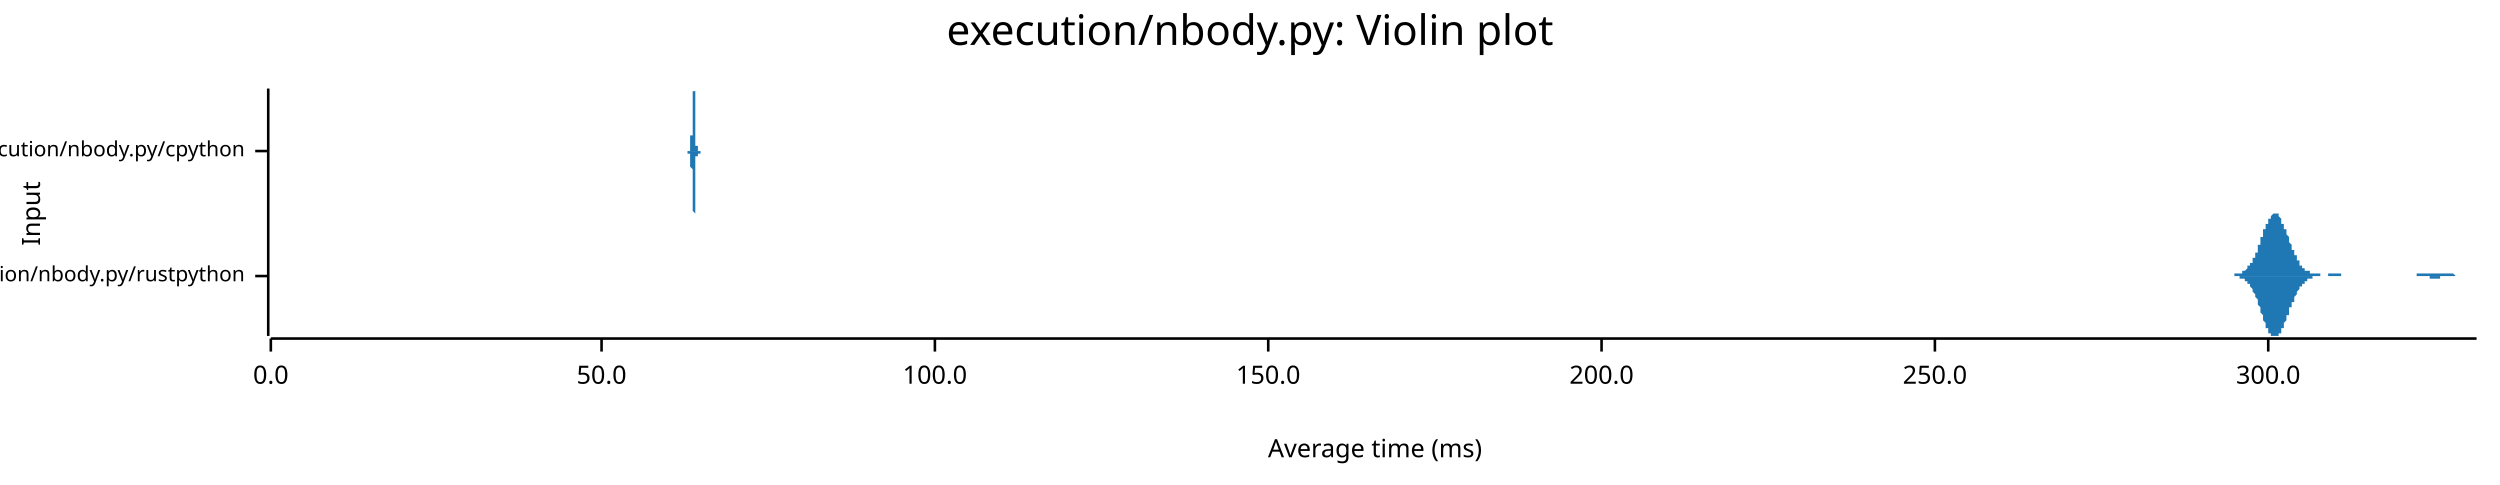
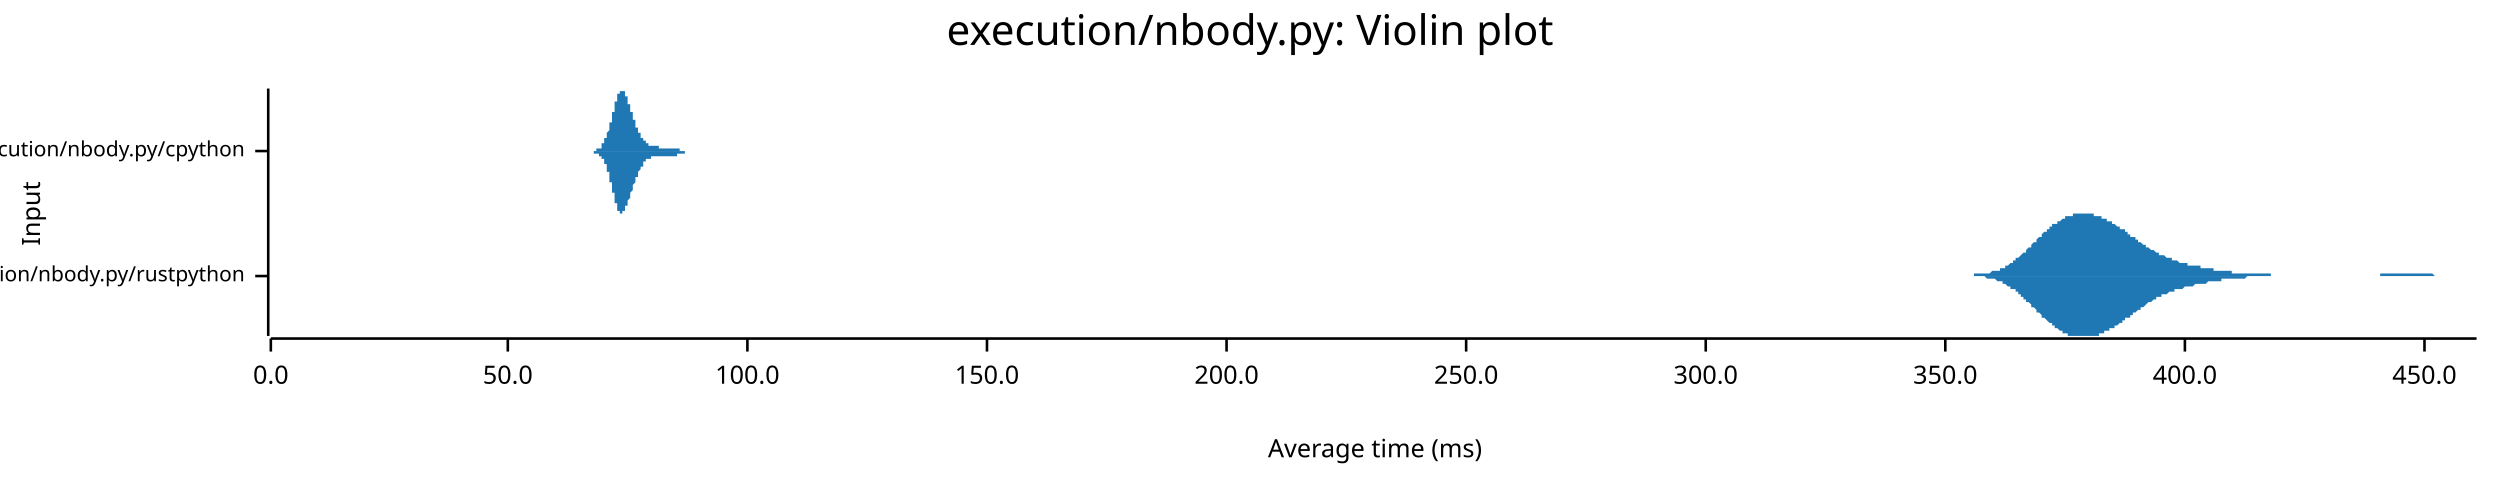
<svg xmlns="http://www.w3.org/2000/svg" width="960" height="186" viewBox="0 0 960 186">
  <text x="480" y="5" dy="0.76em" text-anchor="middle" font-family="sans-serif" font-size="16.129" opacity="1" fill="#000000">
execution/nbody.py: Violin plot
</text>
  <text x="8" y="82" dy="0.76em" text-anchor="middle" font-family="sans-serif" font-size="9.677" opacity="1" fill="#000000" transform="rotate(270, 8, 82)">
Input
</text>
  <text x="528" y="178" dy="-0.5ex" text-anchor="middle" font-family="sans-serif" font-size="9.677" opacity="1" fill="#000000">
Average time (ms)
</text>
  <polyline fill="none" opacity="1" stroke="#000000" stroke-width="1" points="103,34 103,129 " />
  <text x="94" y="106" dy="0.5ex" text-anchor="end" font-family="sans-serif" font-size="8.065" opacity="1" fill="#000000">
execution/nbody.py/rustpython
</text>
  <polyline fill="none" opacity="1" stroke="#000000" stroke-width="1" points="98,106 103,106 " />
  <text x="94" y="58" dy="0.5ex" text-anchor="end" font-family="sans-serif" font-size="8.065" opacity="1" fill="#000000">
execution/nbody.py/cpython
</text>
  <polyline fill="none" opacity="1" stroke="#000000" stroke-width="1" points="98,58 103,58 " />
  <polyline fill="none" opacity="1" stroke="#000000" stroke-width="1" points="104,130 951,130 " />
  <text x="104" y="140" dy="0.76em" text-anchor="middle" font-family="sans-serif" font-size="9.677" opacity="1" fill="#000000">
0.0
</text>
  <polyline fill="none" opacity="1" stroke="#000000" stroke-width="1" points="104,130 104,135 " />
-   <text x="231" y="140" dy="0.76em" text-anchor="middle" font-family="sans-serif" font-size="9.677" opacity="1" fill="#000000">
+   <text x="195" y="140" dy="0.76em" text-anchor="middle" font-family="sans-serif" font-size="9.677" opacity="1" fill="#000000">
50.0
</text>
-   <polyline fill="none" opacity="1" stroke="#000000" stroke-width="1" points="231,130 231,135 " />
-   <text x="359" y="140" dy="0.76em" text-anchor="middle" font-family="sans-serif" font-size="9.677" opacity="1" fill="#000000">
+   <polyline fill="none" opacity="1" stroke="#000000" stroke-width="1" points="195,130 195,135 " />
+   <text x="287" y="140" dy="0.76em" text-anchor="middle" font-family="sans-serif" font-size="9.677" opacity="1" fill="#000000">
100.0
</text>
-   <polyline fill="none" opacity="1" stroke="#000000" stroke-width="1" points="359,130 359,135 " />
-   <text x="487" y="140" dy="0.76em" text-anchor="middle" font-family="sans-serif" font-size="9.677" opacity="1" fill="#000000">
+   <polyline fill="none" opacity="1" stroke="#000000" stroke-width="1" points="287,130 287,135 " />
+   <text x="379" y="140" dy="0.76em" text-anchor="middle" font-family="sans-serif" font-size="9.677" opacity="1" fill="#000000">
150.0
</text>
-   <polyline fill="none" opacity="1" stroke="#000000" stroke-width="1" points="487,130 487,135 " />
-   <text x="615" y="140" dy="0.76em" text-anchor="middle" font-family="sans-serif" font-size="9.677" opacity="1" fill="#000000">
+   <polyline fill="none" opacity="1" stroke="#000000" stroke-width="1" points="379,130 379,135 " />
+   <text x="471" y="140" dy="0.76em" text-anchor="middle" font-family="sans-serif" font-size="9.677" opacity="1" fill="#000000">
200.0
</text>
-   <polyline fill="none" opacity="1" stroke="#000000" stroke-width="1" points="615,130 615,135 " />
-   <text x="743" y="140" dy="0.76em" text-anchor="middle" font-family="sans-serif" font-size="9.677" opacity="1" fill="#000000">
+   <polyline fill="none" opacity="1" stroke="#000000" stroke-width="1" points="471,130 471,135 " />
+   <text x="563" y="140" dy="0.76em" text-anchor="middle" font-family="sans-serif" font-size="9.677" opacity="1" fill="#000000">
250.0
</text>
-   <polyline fill="none" opacity="1" stroke="#000000" stroke-width="1" points="743,130 743,135 " />
-   <text x="871" y="140" dy="0.76em" text-anchor="middle" font-family="sans-serif" font-size="9.677" opacity="1" fill="#000000">
+   <polyline fill="none" opacity="1" stroke="#000000" stroke-width="1" points="563,130 563,135 " />
+   <text x="655" y="140" dy="0.76em" text-anchor="middle" font-family="sans-serif" font-size="9.677" opacity="1" fill="#000000">
300.0
</text>
-   <polyline fill="none" opacity="1" stroke="#000000" stroke-width="1" points="871,130 871,135 " />
-   <polygon opacity="1" fill="#1F78B4" points="853,106 853,106 854,106 854,106 854,106 854,106 854,106 855,106 855,106 855,106 855,106 855,106 856,106 856,106 856,106 856,106 856,106 857,106 857,106 857,106 857,106 857,106 858,106 858,106 858,106 858,106 858,105 859,105 859,105 859,105 859,105 859,105 860,105 860,105 860,105 860,105 860,105 861,105 861,105 861,105 861,105 861,104 861,104 862,104 862,104 862,104 862,104 862,104 863,103 863,103 863,103 863,103 863,102 864,102 864,102 864,102 864,101 864,101 865,101 865,100 865,100 865,100 865,99 866,99 866,98 866,98 866,97 866,97 867,97 867,96 867,96 867,95 867,94 868,94 868,93 868,93 868,92 868,92 868,91 869,91 869,90 869,90 869,89 869,88 870,88 870,87 870,87 870,86 870,86 871,86 871,85 871,85 871,84 871,84 872,84 872,83 872,83 872,83 872,83 873,82 873,82 873,82 873,82 873,82 874,82 874,82 874,82 874,82 874,82 875,82 875,83 875,83 875,83 875,83 876,84 876,84 876,84 876,85 876,85 876,86 877,86 877,86 877,87 877,87 877,88 878,88 878,89 878,89 878,90 878,90 879,91 879,91 879,92 879,93 879,93 880,94 880,94 880,95 880,95 880,96 881,96 881,96 881,97 881,97 881,98 882,98 882,99 882,99 882,99 882,100 883,100 883,100 883,101 883,101 883,101 883,102 884,102 884,102 884,102 884,103 884,103 885,103 885,103 885,103 885,104 885,104 886,104 886,104 886,104 886,104 886,104 887,104 887,105 887,105 887,105 887,105 888,105 888,105 888,105 888,105 888,105 889,105 889,105 889,105 889,105 889,105 890,105 890,105 890,105 890,105 890,105 891,105 891,105 891,105 891,105 891,105 891,106 892,106 892,106 892,106 892,106 892,106 893,106 893,106 893,106 893,106 893,106 894,106 894,106 894,106 894,106 894,105 895,105 895,105 895,105 895,105 895,105 896,105 896,105 896,105 896,105 896,105 897,105 897,105 897,105 897,105 897,105 898,105 898,105 898,105 898,105 898,105 898,105 899,105 899,105 899,105 899,106 899,106 900,106 900,106 900,106 900,106 900,106 901,106 901,106 901,106 901,106 901,106 902,106 902,106 902,106 902,106 902,106 903,106 903,106 903,106 903,106 903,106 904,106 904,106 904,106 904,106 904,106 905,106 905,106 905,106 905,106 905,106 906,106 906,106 906,106 906,106 906,106 906,106 907,106 907,106 907,106 907,106 907,106 908,106 908,106 908,106 908,106 908,106 909,106 909,106 909,106 909,106 909,106 910,106 910,106 910,106 910,106 910,106 911,106 911,106 911,106 911,106 911,106 912,106 912,106 912,106 912,106 912,106 913,106 913,106 913,106 913,106 913,106 913,106 914,106 914,106 914,106 914,106 914,106 915,106 915,106 915,106 915,106 915,106 916,106 916,106 916,106 916,106 916,106 917,106 917,106 917,106 917,106 917,106 918,106 918,106 918,106 918,106 918,106 919,106 919,106 919,106 919,106 919,106 920,106 920,106 920,106 920,106 920,106 921,106 921,106 921,106 921,106 921,106 921,106 922,106 922,106 922,106 922,106 922,106 923,106 923,106 923,106 923,106 923,106 924,106 924,106 924,106 924,106 924,106 925,106 925,106 925,106 925,106 925,106 926,106 926,106 926,106 926,106 926,106 927,106 927,106 927,106 927,106 927,106 928,106 928,106 928,105 928,105 928,105 928,105 929,105 929,105 929,105 929,105 929,105 930,105 930,105 930,105 930,105 930,105 931,105 931,105 931,105 931,105 931,105 932,105 932,105 932,105 932,105 932,105 933,105 933,105 933,105 933,105 933,105 934,105 934,105 934,105 934,105 934,105 935,105 935,105 935,105 935,105 935,105 936,105 936,105 936,105 936,105 936,105 936,105 937,105 937,105 937,105 937,105 937,105 938,105 938,105 938,105 938,105 938,105 939,105 939,105 939,105 939,105 939,105 940,105 940,105 940,105 940,105 940,105 941,105 941,105 941,105 941,105 941,105 942,105 942,105 942,105 942,105 942,105 943,106 943,106 943,106 943,106 943,106 943,106 944,106 944,106 944,106 944,106 944,106 945,106 945,106 945,106 945,106 945,106 946,106 946,106 946,106 946,106 946,106 947,106 947,106 947,106 947,106 947,106 948,106 948,106 948,106 948,106 948,106 949,106 949,106 949,106 949,106 949,106 950,106 950,106 950,106 950,106 950,106 951,106 951,106 853,106 " />
-   <polygon opacity="1" fill="#1F78B4" points="853,106 853,106 854,106 854,106 854,106 854,106 854,106 855,106 855,106 855,106 855,106 855,106 856,106 856,106 856,106 856,106 856,106 857,106 857,106 857,106 857,106 857,106 858,106 858,106 858,106 858,106 858,106 859,106 859,106 859,106 859,106 859,106 860,106 860,106 860,106 860,106 860,107 861,107 861,107 861,107 861,107 861,107 861,107 862,107 862,107 862,108 862,108 862,108 863,108 863,108 863,109 863,109 863,109 864,109 864,110 864,110 864,110 864,110 865,111 865,111 865,111 865,112 865,112 866,113 866,113 866,114 866,114 866,114 867,115 867,115 867,116 867,116 867,117 868,118 868,118 868,119 868,119 868,120 868,120 869,121 869,121 869,122 869,122 869,123 870,124 870,124 870,125 870,125 870,126 871,126 871,126 871,127 871,127 871,128 872,128 872,128 872,128 872,129 872,129 873,129 873,129 873,129 873,129 873,129 874,129 874,129 874,129 874,129 874,129 875,129 875,129 875,129 875,128 875,128 876,128 876,127 876,127 876,127 876,126 876,126 877,126 877,125 877,125 877,124 877,124 878,123 878,123 878,122 878,122 878,121 879,121 879,120 879,119 879,119 879,118 880,118 880,117 880,117 880,116 880,116 881,116 881,115 881,115 881,114 881,114 882,113 882,113 882,113 882,112 882,112 883,111 883,111 883,111 883,111 883,110 883,110 884,110 884,109 884,109 884,109 884,109 885,109 885,108 885,108 885,108 885,108 886,108 886,108 886,107 886,107 886,107 887,107 887,107 887,107 887,107 887,107 888,107 888,107 888,106 888,106 888,106 889,106 889,106 889,106 889,106 889,106 890,106 890,106 890,106 890,106 890,106 891,106 891,106 891,106 891,106 891,106 891,106 892,106 892,106 892,106 892,106 892,106 893,106 893,106 893,106 893,106 893,106 894,106 894,106 894,106 894,106 894,106 895,106 895,106 895,106 895,106 895,106 896,106 896,106 896,106 896,106 896,106 897,106 897,106 897,106 897,106 897,106 898,106 898,106 898,106 898,106 898,106 898,106 899,106 899,106 899,106 899,106 899,106 900,106 900,106 900,106 900,106 900,106 901,106 901,106 901,106 901,106 901,106 902,106 902,106 902,106 902,106 902,106 903,106 903,106 903,106 903,106 903,106 904,106 904,106 904,106 904,106 904,106 905,106 905,106 905,106 905,106 905,106 906,106 906,106 906,106 906,106 906,106 906,106 907,106 907,106 907,106 907,106 907,106 908,106 908,106 908,106 908,106 908,106 909,106 909,106 909,106 909,106 909,106 910,106 910,106 910,106 910,106 910,106 911,106 911,106 911,106 911,106 911,106 912,106 912,106 912,106 912,106 912,106 913,106 913,106 913,106 913,106 913,106 913,106 914,106 914,106 914,106 914,106 914,106 915,106 915,106 915,106 915,106 915,106 916,106 916,106 916,106 916,106 916,106 917,106 917,106 917,106 917,106 917,106 918,106 918,106 918,106 918,106 918,106 919,106 919,106 919,106 919,106 919,106 920,106 920,106 920,106 920,106 920,106 921,106 921,106 921,106 921,106 921,106 921,106 922,106 922,106 922,106 922,106 922,106 923,106 923,106 923,106 923,106 923,106 924,106 924,106 924,106 924,106 924,106 925,106 925,106 925,106 925,106 925,106 926,106 926,106 926,106 926,106 926,106 927,106 927,106 927,106 927,106 927,106 928,106 928,106 928,106 928,106 928,106 928,106 929,106 929,106 929,106 929,106 929,106 930,106 930,106 930,106 930,106 930,106 931,106 931,106 931,106 931,106 931,106 932,106 932,106 932,106 932,106 932,106 933,106 933,106 933,106 933,106 933,107 934,107 934,107 934,107 934,107 934,107 935,107 935,107 935,107 935,107 935,107 936,107 936,107 936,107 936,107 936,107 936,107 937,107 937,107 937,106 937,106 937,106 938,106 938,106 938,106 938,106 938,106 939,106 939,106 939,106 939,106 939,106 940,106 940,106 940,106 940,106 940,106 941,106 941,106 941,106 941,106 941,106 942,106 942,106 942,106 942,106 942,106 943,106 943,106 943,106 943,106 943,106 943,106 944,106 944,106 944,106 944,106 944,106 945,106 945,106 945,106 945,106 945,106 946,106 946,106 946,106 946,106 946,106 947,106 947,106 947,106 947,106 947,106 948,106 948,106 948,106 948,106 948,106 949,106 949,106 949,106 949,106 949,106 950,106 950,106 950,106 950,106 950,106 951,106 951,106 853,106 " />
-   <polygon opacity="1" fill="#1F78B4" points="263,58 263,58 263,58 263,58 263,58 263,58 263,58 263,58 263,58 263,58 263,58 263,58 263,58 263,58 263,58 263,58 264,58 264,58 264,58 264,58 264,58 264,58 264,58 264,58 264,58 264,58 264,58 264,58 264,58 264,58 264,58 264,58 264,58 264,58 264,58 264,58 264,58 264,58 264,58 264,58 264,58 264,58 264,58 264,58 264,58 264,58 264,58 264,58 264,58 264,58 264,58 264,58 264,58 264,58 264,58 264,58 264,58 264,58 264,58 264,58 264,58 264,58 264,58 264,58 264,58 264,58 264,58 264,58 264,58 264,58 264,58 264,58 264,58 264,58 264,58 264,58 264,58 264,58 264,58 264,58 264,58 264,58 264,58 264,58 264,58 264,58 264,58 264,58 264,58 264,58 264,58 264,58 264,58 264,58 264,58 264,58 264,58 264,58 265,58 265,58 265,58 265,58 265,57 265,57 265,57 265,57 265,57 265,57 265,57 265,57 265,57 265,57 265,57 265,57 265,57 265,57 265,57 265,57 265,57 265,57 265,57 265,57 265,57 265,57 265,57 265,56 265,56 265,56 265,56 265,56 265,56 265,56 265,56 265,56 265,56 265,56 265,56 265,56 265,56 265,56 265,56 265,55 265,55 265,55 265,55 265,55 265,55 265,55 265,55 265,55 265,55 265,55 265,55 265,55 265,54 265,54 265,54 265,54 265,54 265,54 265,54 265,54 265,54 265,54 265,53 265,53 265,53 265,53 265,53 265,53 265,53 265,53 265,53 265,53 265,53 265,52 265,52 265,52 265,52 265,52 265,52 266,52 266,52 266,52 266,52 266,52 266,52 266,52 266,51 266,51 266,51 266,51 266,51 266,51 266,51 266,51 266,51 266,51 266,51 266,51 266,51 266,51 266,50 266,50 266,50 266,50 266,50 266,50 266,50 266,50 266,50 266,49 266,49 266,49 266,49 266,49 266,48 266,48 266,48 266,48 266,48 266,47 266,47 266,47 266,46 266,46 266,46 266,46 266,45 266,45 266,45 266,44 266,44 266,44 266,43 266,43 266,42 266,42 266,42 266,41 266,41 266,41 266,40 266,40 266,40 266,39 266,39 266,39 266,38 266,38 266,38 266,37 266,37 266,37 266,37 266,36 266,36 266,36 266,36 266,36 266,35 266,35 266,35 267,35 267,35 267,35 267,35 267,35 267,35 267,35 267,34 267,34 267,35 267,35 267,35 267,35 267,35 267,35 267,35 267,35 267,35 267,35 267,36 267,36 267,36 267,36 267,37 267,37 267,37 267,37 267,38 267,38 267,38 267,39 267,39 267,40 267,40 267,40 267,41 267,41 267,42 267,42 267,42 267,43 267,43 267,44 267,44 267,45 267,45 267,45 267,46 267,46 267,47 267,47 267,47 267,48 267,48 267,49 267,49 267,49 267,50 267,50 267,51 267,51 267,51 267,52 267,52 267,52 267,53 267,53 267,53 267,53 267,54 267,54 267,54 267,54 267,55 267,55 267,55 267,55 267,55 267,56 267,56 267,56 267,56 268,56 268,56 268,57 268,57 268,57 268,57 268,57 268,57 268,57 268,57 268,57 268,57 268,57 268,58 268,58 268,58 268,58 268,58 268,58 268,58 268,58 268,58 268,58 268,58 268,58 268,58 268,58 268,58 268,58 268,58 268,58 268,58 268,58 268,58 268,58 268,58 268,58 268,58 268,58 268,58 268,58 268,58 268,58 268,58 268,58 268,58 268,58 268,58 268,58 268,58 268,58 268,58 268,58 268,58 268,58 268,58 268,58 268,58 268,58 268,58 268,58 268,58 268,58 268,58 268,58 268,58 268,58 268,58 268,58 268,58 268,58 268,58 268,58 268,58 268,58 268,58 268,58 268,58 268,58 268,58 268,58 268,58 269,58 269,58 269,58 269,58 269,58 269,58 269,58 269,58 269,58 269,58 269,58 269,58 269,58 269,58 269,58 269,58 269,58 269,58 269,58 269,58 269,58 269,58 269,58 269,58 269,58 269,58 269,58 269,58 269,58 269,58 269,58 269,58 269,58 269,58 269,58 269,58 269,58 269,58 269,58 269,58 269,58 269,58 269,58 269,58 269,58 269,58 269,58 269,58 269,58 269,58 269,58 269,58 269,58 269,58 269,58 269,58 269,58 269,58 269,58 269,58 269,58 269,58 269,58 269,58 269,58 269,58 269,58 269,58 269,58 269,58 269,58 269,58 269,58 269,58 263,58 " />
-   <polygon opacity="1" fill="#1F78B4" points="263,58 263,58 263,58 263,58 263,58 263,58 263,58 263,58 263,58 263,58 263,58 263,58 263,58 263,58 263,58 263,58 264,58 264,58 264,58 264,58 264,58 264,58 264,58 264,58 264,58 264,58 264,58 264,58 264,58 264,58 264,58 264,58 264,58 264,58 264,58 264,58 264,58 264,58 264,58 264,58 264,58 264,59 264,59 264,59 264,59 264,59 264,59 264,59 264,59 264,59 264,59 264,59 264,59 264,59 264,59 264,59 264,59 264,59 264,59 264,59 264,59 264,59 264,59 264,59 264,59 264,59 264,59 264,59 264,59 264,59 264,59 264,59 264,59 264,59 264,59 264,59 264,59 264,59 264,59 264,59 264,59 264,59 264,59 264,59 264,59 264,59 264,59 264,59 264,59 264,59 264,59 264,59 264,59 264,59 264,59 264,59 264,59 264,59 265,59 265,59 265,59 265,59 265,59 265,59 265,59 265,59 265,59 265,59 265,59 265,59 265,59 265,59 265,59 265,59 265,59 265,60 265,60 265,60 265,60 265,60 265,60 265,60 265,60 265,60 265,60 265,60 265,60 265,60 265,60 265,60 265,60 265,60 265,60 265,60 265,61 265,61 265,61 265,61 265,61 265,61 265,61 265,61 265,61 265,61 265,61 265,61 265,61 265,61 265,62 265,62 265,62 265,62 265,62 265,62 265,62 265,62 265,62 265,62 265,62 265,63 265,63 265,63 265,63 265,63 265,63 265,63 265,63 265,63 265,63 265,64 265,64 265,64 265,64 265,64 265,64 265,64 265,64 265,64 265,64 265,64 265,64 266,65 266,65 266,65 266,65 266,65 266,65 266,65 266,65 266,65 266,65 266,65 266,65 266,65 266,65 266,66 266,66 266,66 266,66 266,66 266,66 266,66 266,66 266,66 266,66 266,66 266,66 266,67 266,67 266,67 266,67 266,67 266,67 266,67 266,68 266,68 266,68 266,68 266,69 266,69 266,69 266,69 266,70 266,70 266,70 266,70 266,71 266,71 266,71 266,72 266,72 266,72 266,73 266,73 266,73 266,74 266,74 266,74 266,75 266,75 266,75 266,76 266,76 266,76 266,77 266,77 266,77 266,78 266,78 266,78 266,79 266,79 266,79 266,80 266,80 266,80 266,80 266,81 266,81 266,81 266,81 266,81 266,81 267,82 267,82 267,82 267,82 267,82 267,82 267,82 267,82 267,82 267,82 267,82 267,82 267,82 267,82 267,82 267,82 267,81 267,81 267,81 267,81 267,81 267,80 267,80 267,80 267,80 267,79 267,79 267,79 267,78 267,78 267,78 267,77 267,77 267,77 267,76 267,76 267,75 267,75 267,75 267,74 267,74 267,73 267,73 267,72 267,72 267,72 267,71 267,71 267,70 267,70 267,69 267,69 267,69 267,68 267,68 267,67 267,67 267,67 267,66 267,66 267,66 267,65 267,65 267,65 267,64 267,64 267,64 267,63 267,63 267,63 267,63 267,62 267,62 267,62 267,62 267,61 267,61 267,61 267,61 267,61 267,61 267,60 268,60 268,60 268,60 268,60 268,60 268,60 268,60 268,59 268,59 268,59 268,59 268,59 268,59 268,59 268,59 268,59 268,59 268,59 268,59 268,59 268,59 268,59 268,59 268,59 268,58 268,58 268,58 268,58 268,58 268,58 268,58 268,58 268,58 268,58 268,58 268,58 268,58 268,58 268,58 268,58 268,58 268,58 268,58 268,58 268,58 268,58 268,58 268,58 268,58 268,58 268,58 268,58 268,58 268,58 268,58 268,58 268,58 268,58 268,58 268,58 268,58 268,58 268,58 268,58 268,58 268,59 268,59 268,59 268,59 268,59 268,59 268,59 268,59 268,59 268,59 268,59 268,59 268,59 268,59 268,59 268,59 268,59 269,59 269,59 269,59 269,59 269,59 269,59 269,59 269,59 269,59 269,59 269,59 269,59 269,59 269,59 269,59 269,59 269,59 269,59 269,59 269,59 269,59 269,59 269,59 269,59 269,59 269,59 269,59 269,59 269,59 269,59 269,59 269,59 269,58 269,58 269,58 269,58 269,58 269,58 269,58 269,58 269,58 269,58 269,58 269,58 269,58 269,58 269,58 269,58 269,58 269,58 269,58 269,58 269,58 269,58 269,58 269,58 269,58 269,58 269,58 269,58 269,58 269,58 269,58 269,58 269,58 269,58 269,58 269,58 269,58 269,58 269,58 269,58 269,58 269,58 263,58 " />
+   <polyline fill="none" opacity="1" stroke="#000000" stroke-width="1" points="655,130 655,135 " />
+   <text x="747" y="140" dy="0.76em" text-anchor="middle" font-family="sans-serif" font-size="9.677" opacity="1" fill="#000000">
+ 350.0
+ </text>
+   <polyline fill="none" opacity="1" stroke="#000000" stroke-width="1" points="747,130 747,135 " />
+   <text x="839" y="140" dy="0.76em" text-anchor="middle" font-family="sans-serif" font-size="9.677" opacity="1" fill="#000000">
+ 400.0
+ </text>
+   <polyline fill="none" opacity="1" stroke="#000000" stroke-width="1" points="839,130 839,135 " />
+   <text x="931" y="140" dy="0.76em" text-anchor="middle" font-family="sans-serif" font-size="9.677" opacity="1" fill="#000000">
+ 450.0
+ </text>
+   <polyline fill="none" opacity="1" stroke="#000000" stroke-width="1" points="931,130 931,135 " />
+   <polygon opacity="1" fill="#1F78B4" points="751,106 751,106 752,106 752,106 752,106 753,106 753,106 754,106 754,106 754,106 755,106 755,106 756,106 756,106 756,106 757,106 757,106 758,106 758,106 758,105 759,105 759,105 760,105 760,105 760,105 761,105 761,105 762,105 762,105 762,105 763,105 763,105 764,105 764,105 764,105 765,104 765,104 766,104 766,104 766,104 767,104 767,104 768,104 768,103 768,103 769,103 769,103 770,103 770,102 770,102 771,102 771,102 772,101 772,101 772,101 773,101 773,100 774,100 774,100 774,99 775,99 775,99 776,98 776,98 776,98 777,97 777,97 778,97 778,96 778,96 779,95 779,95 780,95 780,94 780,94 781,93 781,93 782,93 782,92 782,92 783,91 783,91 784,91 784,90 784,90 785,89 785,89 786,89 786,88 786,88 787,88 787,87 788,87 788,87 788,86 789,86 789,86 790,86 790,85 790,85 791,85 791,85 792,84 792,84 792,84 793,84 793,83 794,83 794,83 794,83 795,83 795,83 796,83 796,82 796,82 797,82 797,82 798,82 798,82 798,82 799,82 799,82 800,82 800,82 800,82 801,82 801,82 802,82 802,82 802,82 803,82 803,82 804,82 804,83 804,83 805,83 805,83 806,83 806,83 806,83 807,83 807,84 808,84 808,84 808,84 809,84 809,85 810,85 810,85 810,85 811,85 811,86 812,86 812,86 812,86 813,87 813,87 814,87 814,87 814,88 815,88 815,88 816,88 816,89 816,89 817,89 817,90 818,90 818,90 818,91 819,91 819,91 820,91 820,92 820,92 821,92 821,93 822,93 822,93 822,93 823,94 823,94 824,94 824,94 824,95 825,95 825,95 826,96 826,96 826,96 827,96 827,96 828,97 828,97 828,97 829,97 829,98 830,98 830,98 830,98 831,98 831,98 832,99 832,99 832,99 833,99 833,99 834,99 834,100 834,100 835,100 835,100 836,100 836,100 836,100 837,101 837,101 838,101 838,101 838,101 839,101 839,101 840,101 840,101 840,102 841,102 841,102 842,102 842,102 842,102 843,102 843,102 844,102 844,102 844,102 845,102 845,103 846,103 846,103 846,103 847,103 847,103 848,103 848,103 848,103 849,103 849,103 850,103 850,103 850,104 851,104 851,104 852,104 852,104 852,104 853,104 853,104 854,104 854,104 854,104 855,104 855,104 856,104 856,104 856,104 857,104 857,105 858,105 858,105 858,105 859,105 859,105 860,105 860,105 860,105 861,105 861,105 862,105 862,105 862,105 863,105 863,105 864,105 864,105 864,105 865,105 865,105 866,105 866,105 866,105 867,105 867,105 868,105 868,105 868,105 869,105 869,105 870,105 870,105 870,105 871,105 871,105 872,105 872,105 872,106 873,106 873,106 874,106 874,106 874,106 875,106 875,106 876,106 876,106 876,106 877,106 877,106 878,106 878,106 878,106 879,106 879,106 880,106 880,106 880,106 881,106 881,106 882,106 882,106 882,106 883,106 883,106 884,106 884,106 884,106 885,106 885,106 886,106 886,106 886,106 887,106 887,106 888,106 888,106 888,106 889,106 889,106 890,106 890,106 890,106 891,106 891,106 892,106 892,106 892,106 893,106 893,106 894,106 894,106 894,106 895,106 895,106 896,106 896,106 896,106 897,106 897,106 898,106 898,106 898,106 899,106 899,106 900,106 900,106 900,106 901,106 901,106 902,106 902,106 902,106 903,106 903,106 904,106 904,106 904,106 905,106 905,106 906,106 906,106 906,106 907,106 907,106 908,106 908,106 908,106 909,106 909,106 910,106 910,106 910,106 911,106 911,106 912,106 912,106 912,106 913,106 913,106 914,106 914,105 914,105 915,105 915,105 916,105 916,105 916,105 917,105 917,105 918,105 918,105 918,105 919,105 919,105 920,105 920,105 920,105 921,105 921,105 922,105 922,105 922,105 923,105 923,105 924,105 924,105 924,105 925,105 925,105 926,105 926,105 926,105 927,105 927,105 928,105 928,105 928,105 929,105 929,105 930,105 930,105 930,105 931,105 931,105 932,105 932,105 932,105 933,105 933,105 934,105 934,105 934,105 935,106 935,106 936,106 936,106 936,106 937,106 937,106 938,106 938,106 938,106 939,106 939,106 940,106 940,106 940,106 941,106 941,106 942,106 942,106 942,106 943,106 943,106 944,106 944,106 945,106 945,106 945,106 946,106 946,106 947,106 947,106 947,106 948,106 948,106 949,106 949,106 949,106 950,106 950,106 951,106 951,106 751,106 " />
+   <polygon opacity="1" fill="#1F78B4" points="751,106 751,106 752,106 752,106 752,106 753,106 753,106 754,106 754,106 754,106 755,106 755,106 756,106 756,106 756,106 757,106 757,106 758,106 758,106 758,106 759,106 759,106 760,106 760,106 760,106 761,106 761,106 762,106 762,106 762,106 763,107 763,107 764,107 764,107 764,107 765,107 765,107 766,107 766,107 766,107 767,108 767,108 768,108 768,108 768,108 769,108 769,109 770,109 770,109 770,109 771,110 771,110 772,110 772,110 772,111 773,111 773,111 774,111 774,112 774,112 775,112 775,113 776,113 776,113 776,114 777,114 777,115 778,115 778,115 778,116 779,116 779,116 780,117 780,117 780,118 781,118 781,118 782,119 782,119 782,120 783,120 783,120 784,121 784,121 784,122 785,122 785,122 786,123 786,123 786,123 787,124 787,124 788,124 788,125 788,125 789,125 789,126 790,126 790,126 790,126 791,127 791,127 792,127 792,127 792,128 793,128 793,128 794,128 794,128 794,129 795,129 795,129 796,129 796,129 796,129 797,129 797,129 798,129 798,129 798,129 799,129 799,129 800,129 800,129 800,129 801,129 801,129 802,129 802,129 802,129 803,129 803,129 804,129 804,129 804,129 805,129 805,129 806,129 806,128 806,128 807,128 807,128 808,128 808,128 808,127 809,127 809,127 810,127 810,127 810,126 811,126 811,126 812,126 812,125 812,125 813,125 813,125 814,124 814,124 814,124 815,124 815,123 816,123 816,123 816,122 817,122 817,122 818,122 818,121 818,121 819,121 819,120 820,120 820,120 820,120 821,119 821,119 822,119 822,118 822,118 823,118 823,118 824,117 824,117 824,117 825,116 825,116 826,116 826,116 826,116 827,115 827,115 828,115 828,115 828,114 829,114 829,114 830,114 830,114 830,113 831,113 831,113 832,113 832,113 832,113 833,112 833,112 834,112 834,112 834,112 835,112 835,111 836,111 836,111 836,111 837,111 837,111 838,111 838,111 838,111 839,110 839,110 840,110 840,110 840,110 841,110 841,110 842,110 842,110 842,110 843,109 843,109 844,109 844,109 844,109 845,109 845,109 846,109 846,109 846,109 847,109 847,109 848,108 848,108 848,108 849,108 849,108 850,108 850,108 850,108 851,108 851,108 852,108 852,108 852,108 853,108 853,107 854,107 854,107 854,107 855,107 855,107 856,107 856,107 856,107 857,107 857,107 858,107 858,107 858,107 859,107 859,107 860,107 860,107 860,107 861,107 861,107 862,107 862,107 862,107 863,106 863,106 864,106 864,106 864,106 865,106 865,106 866,106 866,106 866,106 867,106 867,106 868,106 868,106 868,106 869,106 869,106 870,106 870,106 870,106 871,106 871,106 872,106 872,106 872,106 873,106 873,106 874,106 874,106 874,106 875,106 875,106 876,106 876,106 876,106 877,106 877,106 878,106 878,106 878,106 879,106 879,106 880,106 880,106 880,106 881,106 881,106 882,106 882,106 882,106 883,106 883,106 884,106 884,106 884,106 885,106 885,106 886,106 886,106 886,106 887,106 887,106 888,106 888,106 888,106 889,106 889,106 890,106 890,106 890,106 891,106 891,106 892,106 892,106 892,106 893,106 893,106 894,106 894,106 894,106 895,106 895,106 896,106 896,106 896,106 897,106 897,106 898,106 898,106 898,106 899,106 899,106 900,106 900,106 900,106 901,106 901,106 902,106 902,106 902,106 903,106 903,106 904,106 904,106 904,106 905,106 905,106 906,106 906,106 906,106 907,106 907,106 908,106 908,106 908,106 909,106 909,106 910,106 910,106 910,106 911,106 911,106 912,106 912,106 912,106 913,106 913,106 914,106 914,106 914,106 915,106 915,106 916,106 916,106 916,106 917,106 917,106 918,106 918,106 918,106 919,106 919,106 920,106 920,106 920,106 921,106 921,106 922,106 922,106 922,106 923,106 923,106 924,106 924,106 924,106 925,106 925,106 926,106 926,106 926,106 927,106 927,106 928,106 928,106 928,106 929,106 929,106 930,106 930,106 930,106 931,106 931,106 932,106 932,106 932,106 933,106 933,106 934,106 934,106 934,106 935,106 935,106 936,106 936,106 936,106 937,106 937,106 938,106 938,106 938,106 939,106 939,106 940,106 940,106 940,106 941,106 941,106 942,106 942,106 942,106 943,106 943,106 944,106 944,106 945,106 945,106 945,106 946,106 946,106 947,106 947,106 947,106 948,106 948,106 949,106 949,106 949,106 950,106 950,106 951,106 951,106 751,106 " />
+   <polygon opacity="1" fill="#1F78B4" points="225,58 225,58 225,58 225,58 225,58 226,58 226,58 226,58 226,58 226,58 226,58 226,58 226,58 226,58 226,58 226,58 226,58 227,58 227,58 227,58 227,58 227,58 227,58 227,58 227,58 227,58 227,58 227,58 227,58 228,58 228,58 228,58 228,58 228,58 228,58 228,58 228,58 228,58 228,58 228,58 228,58 229,58 229,58 229,58 229,58 229,58 229,58 229,58 229,58 229,58 229,58 229,58 229,58 229,57 230,57 230,57 230,57 230,57 230,57 230,57 230,57 230,57 230,57 230,57 230,57 230,57 231,57 231,57 231,56 231,56 231,56 231,56 231,56 231,56 231,56 231,56 231,56 231,55 232,55 232,55 232,55 232,55 232,55 232,54 232,54 232,54 232,54 232,54 232,54 232,53 233,53 233,53 233,53 233,53 233,52 233,52 233,52 233,52 233,51 233,51 233,51 233,51 234,50 234,50 234,50 234,49 234,49 234,49 234,49 234,48 234,48 234,48 234,47 234,47 235,47 235,46 235,46 235,46 235,45 235,45 235,45 235,44 235,44 235,44 235,43 235,43 236,43 236,42 236,42 236,42 236,41 236,41 236,41 236,40 236,40 236,40 236,39 236,39 237,39 237,38 237,38 237,38 237,38 237,37 237,37 237,37 237,37 237,36 237,36 237,36 238,36 238,36 238,35 238,35 238,35 238,35 238,35 238,35 238,35 238,35 238,35 238,35 239,35 239,35 239,34 239,35 239,35 239,35 239,35 239,35 239,35 239,35 239,35 239,35 239,35 240,35 240,35 240,35 240,36 240,36 240,36 240,36 240,36 240,36 240,37 240,37 240,37 241,37 241,37 241,38 241,38 241,38 241,38 241,39 241,39 241,39 241,39 241,40 241,40 242,40 242,40 242,41 242,41 242,41 242,41 242,42 242,42 242,42 242,42 242,43 242,43 243,43 243,44 243,44 243,44 243,44 243,45 243,45 243,45 243,45 243,46 243,46 243,46 244,46 244,46 244,47 244,47 244,47 244,47 244,48 244,48 244,48 244,48 244,48 244,49 245,49 245,49 245,49 245,49 245,50 245,50 245,50 245,50 245,50 245,51 245,51 245,51 246,51 246,51 246,51 246,52 246,52 246,52 246,52 246,52 246,52 246,52 246,53 246,53 247,53 247,53 247,53 247,53 247,53 247,54 247,54 247,54 247,54 247,54 247,54 247,54 248,54 248,54 248,55 248,55 248,55 248,55 248,55 248,55 248,55 248,55 248,55 248,55 249,55 249,55 249,55 249,56 249,56 249,56 249,56 249,56 249,56 249,56 249,56 249,56 250,56 250,56 250,56 250,56 250,56 250,56 250,56 250,56 250,56 250,56 250,56 250,56 250,56 251,56 251,56 251,56 251,56 251,56 251,56 251,56 251,56 251,56 251,56 251,56 251,56 252,56 252,56 252,56 252,56 252,56 252,56 252,56 252,56 252,56 252,56 252,56 252,56 253,56 253,57 253,57 253,57 253,57 253,57 253,57 253,57 253,57 253,57 253,57 253,57 254,57 254,57 254,57 254,57 254,57 254,57 254,57 254,57 254,57 254,57 254,57 254,57 255,57 255,57 255,57 255,57 255,57 255,57 255,57 255,57 255,57 255,57 255,57 255,57 256,57 256,57 256,57 256,57 256,57 256,57 256,57 256,57 256,57 256,57 256,57 256,57 257,57 257,57 257,57 257,57 257,57 257,57 257,57 257,57 257,57 257,57 257,57 257,57 258,57 258,57 258,57 258,57 258,57 258,57 258,57 258,57 258,57 258,57 258,57 258,57 259,57 259,57 259,57 259,57 259,57 259,57 259,57 259,57 259,57 259,57 259,57 259,57 260,57 260,57 260,57 260,57 260,57 260,57 260,57 260,57 260,57 260,57 260,57 260,57 260,57 261,57 261,57 261,57 261,57 261,57 261,57 261,57 261,57 261,57 261,57 261,57 261,58 262,58 262,58 262,58 262,58 262,58 262,58 262,58 262,58 262,58 262,58 262,58 262,58 263,58 263,58 263,58 263,58 263,58 263,58 263,58 263,58 263,58 263,58 263,58 263,58 264,58 264,58 264,58 264,58 264,58 264,58 264,58 264,58 264,58 264,58 264,58 264,58 265,58 265,58 265,58 265,58 265,58 265,58 265,58 265,58 265,58 265,58 265,58 265,58 266,58 266,58 266,58 266,58 266,58 266,58 266,58 266,58 266,58 266,58 266,58 266,58 225,58 " />
+   <polygon opacity="1" fill="#1F78B4" points="225,58 225,58 225,58 225,58 225,58 226,58 226,58 226,58 226,58 226,58 226,58 226,58 226,58 226,58 226,58 226,58 226,58 227,58 227,58 227,58 227,58 227,58 227,58 227,58 227,58 227,58 227,58 227,58 227,58 228,58 228,58 228,58 228,58 228,58 228,58 228,58 228,58 228,58 228,59 228,59 228,59 229,59 229,59 229,59 229,59 229,59 229,59 229,59 229,59 229,59 229,59 229,59 229,59 229,59 230,59 230,59 230,59 230,59 230,59 230,59 230,59 230,59 230,60 230,60 230,60 230,60 231,60 231,60 231,60 231,60 231,60 231,60 231,60 231,61 231,61 231,61 231,61 231,61 232,61 232,61 232,62 232,62 232,62 232,62 232,62 232,62 232,63 232,63 232,63 232,63 233,63 233,64 233,64 233,64 233,64 233,64 233,65 233,65 233,65 233,65 233,66 233,66 234,66 234,66 234,67 234,67 234,67 234,68 234,68 234,68 234,69 234,69 234,69 234,70 235,70 235,70 235,71 235,71 235,71 235,72 235,72 235,72 235,73 235,73 235,73 235,74 236,74 236,74 236,75 236,75 236,75 236,76 236,76 236,76 236,77 236,77 236,77 236,78 237,78 237,78 237,78 237,79 237,79 237,79 237,79 237,80 237,80 237,80 237,80 237,81 238,81 238,81 238,81 238,81 238,81 238,81 238,82 238,82 238,82 238,82 238,82 238,82 239,82 239,82 239,82 239,82 239,82 239,82 239,82 239,82 239,82 239,82 239,82 239,82 239,81 240,81 240,81 240,81 240,81 240,81 240,81 240,80 240,80 240,80 240,80 240,80 240,79 241,79 241,79 241,79 241,79 241,78 241,78 241,78 241,78 241,77 241,77 241,77 241,77 242,76 242,76 242,76 242,76 242,75 242,75 242,75 242,75 242,74 242,74 242,74 242,74 243,73 243,73 243,73 243,72 243,72 243,72 243,72 243,71 243,71 243,71 243,71 243,71 244,70 244,70 244,70 244,70 244,69 244,69 244,69 244,69 244,68 244,68 244,68 244,68 245,68 245,67 245,67 245,67 245,67 245,67 245,66 245,66 245,66 245,66 245,66 245,66 246,65 246,65 246,65 246,65 246,65 246,65 246,64 246,64 246,64 246,64 246,64 246,64 247,64 247,63 247,63 247,63 247,63 247,63 247,63 247,63 247,63 247,63 247,62 247,62 248,62 248,62 248,62 248,62 248,62 248,62 248,62 248,62 248,61 248,61 248,61 248,61 249,61 249,61 249,61 249,61 249,61 249,61 249,61 249,61 249,61 249,61 249,61 249,61 250,61 250,61 250,60 250,60 250,60 250,60 250,60 250,60 250,60 250,60 250,60 250,60 250,60 251,60 251,60 251,60 251,60 251,60 251,60 251,60 251,60 251,60 251,60 251,60 251,60 252,60 252,60 252,60 252,60 252,60 252,60 252,60 252,60 252,60 252,60 252,60 252,60 253,60 253,60 253,60 253,60 253,60 253,60 253,60 253,60 253,60 253,60 253,60 253,60 254,60 254,60 254,60 254,60 254,60 254,60 254,60 254,60 254,60 254,60 254,60 254,60 255,60 255,60 255,60 255,60 255,60 255,60 255,60 255,60 255,60 255,60 255,60 255,60 256,60 256,60 256,60 256,60 256,60 256,60 256,60 256,60 256,60 256,60 256,60 256,60 257,60 257,60 257,60 257,60 257,60 257,60 257,60 257,60 257,60 257,60 257,60 257,60 258,60 258,60 258,60 258,60 258,60 258,60 258,60 258,60 258,60 258,60 258,60 258,60 259,60 259,60 259,60 259,60 259,60 259,60 259,60 259,60 259,60 259,60 259,60 259,60 260,60 260,60 260,60 260,60 260,59 260,59 260,59 260,59 260,59 260,59 260,59 260,59 260,59 261,59 261,59 261,59 261,59 261,59 261,59 261,59 261,59 261,59 261,59 261,59 261,59 262,59 262,59 262,59 262,59 262,59 262,59 262,59 262,59 262,59 262,59 262,59 262,59 263,59 263,59 263,59 263,59 263,59 263,59 263,59 263,59 263,59 263,58 263,58 263,58 264,58 264,58 264,58 264,58 264,58 264,58 264,58 264,58 264,58 264,58 264,58 264,58 265,58 265,58 265,58 265,58 265,58 265,58 265,58 265,58 265,58 265,58 265,58 265,58 266,58 266,58 266,58 266,58 266,58 266,58 266,58 266,58 266,58 266,58 266,58 266,58 225,58 " />
</svg>
